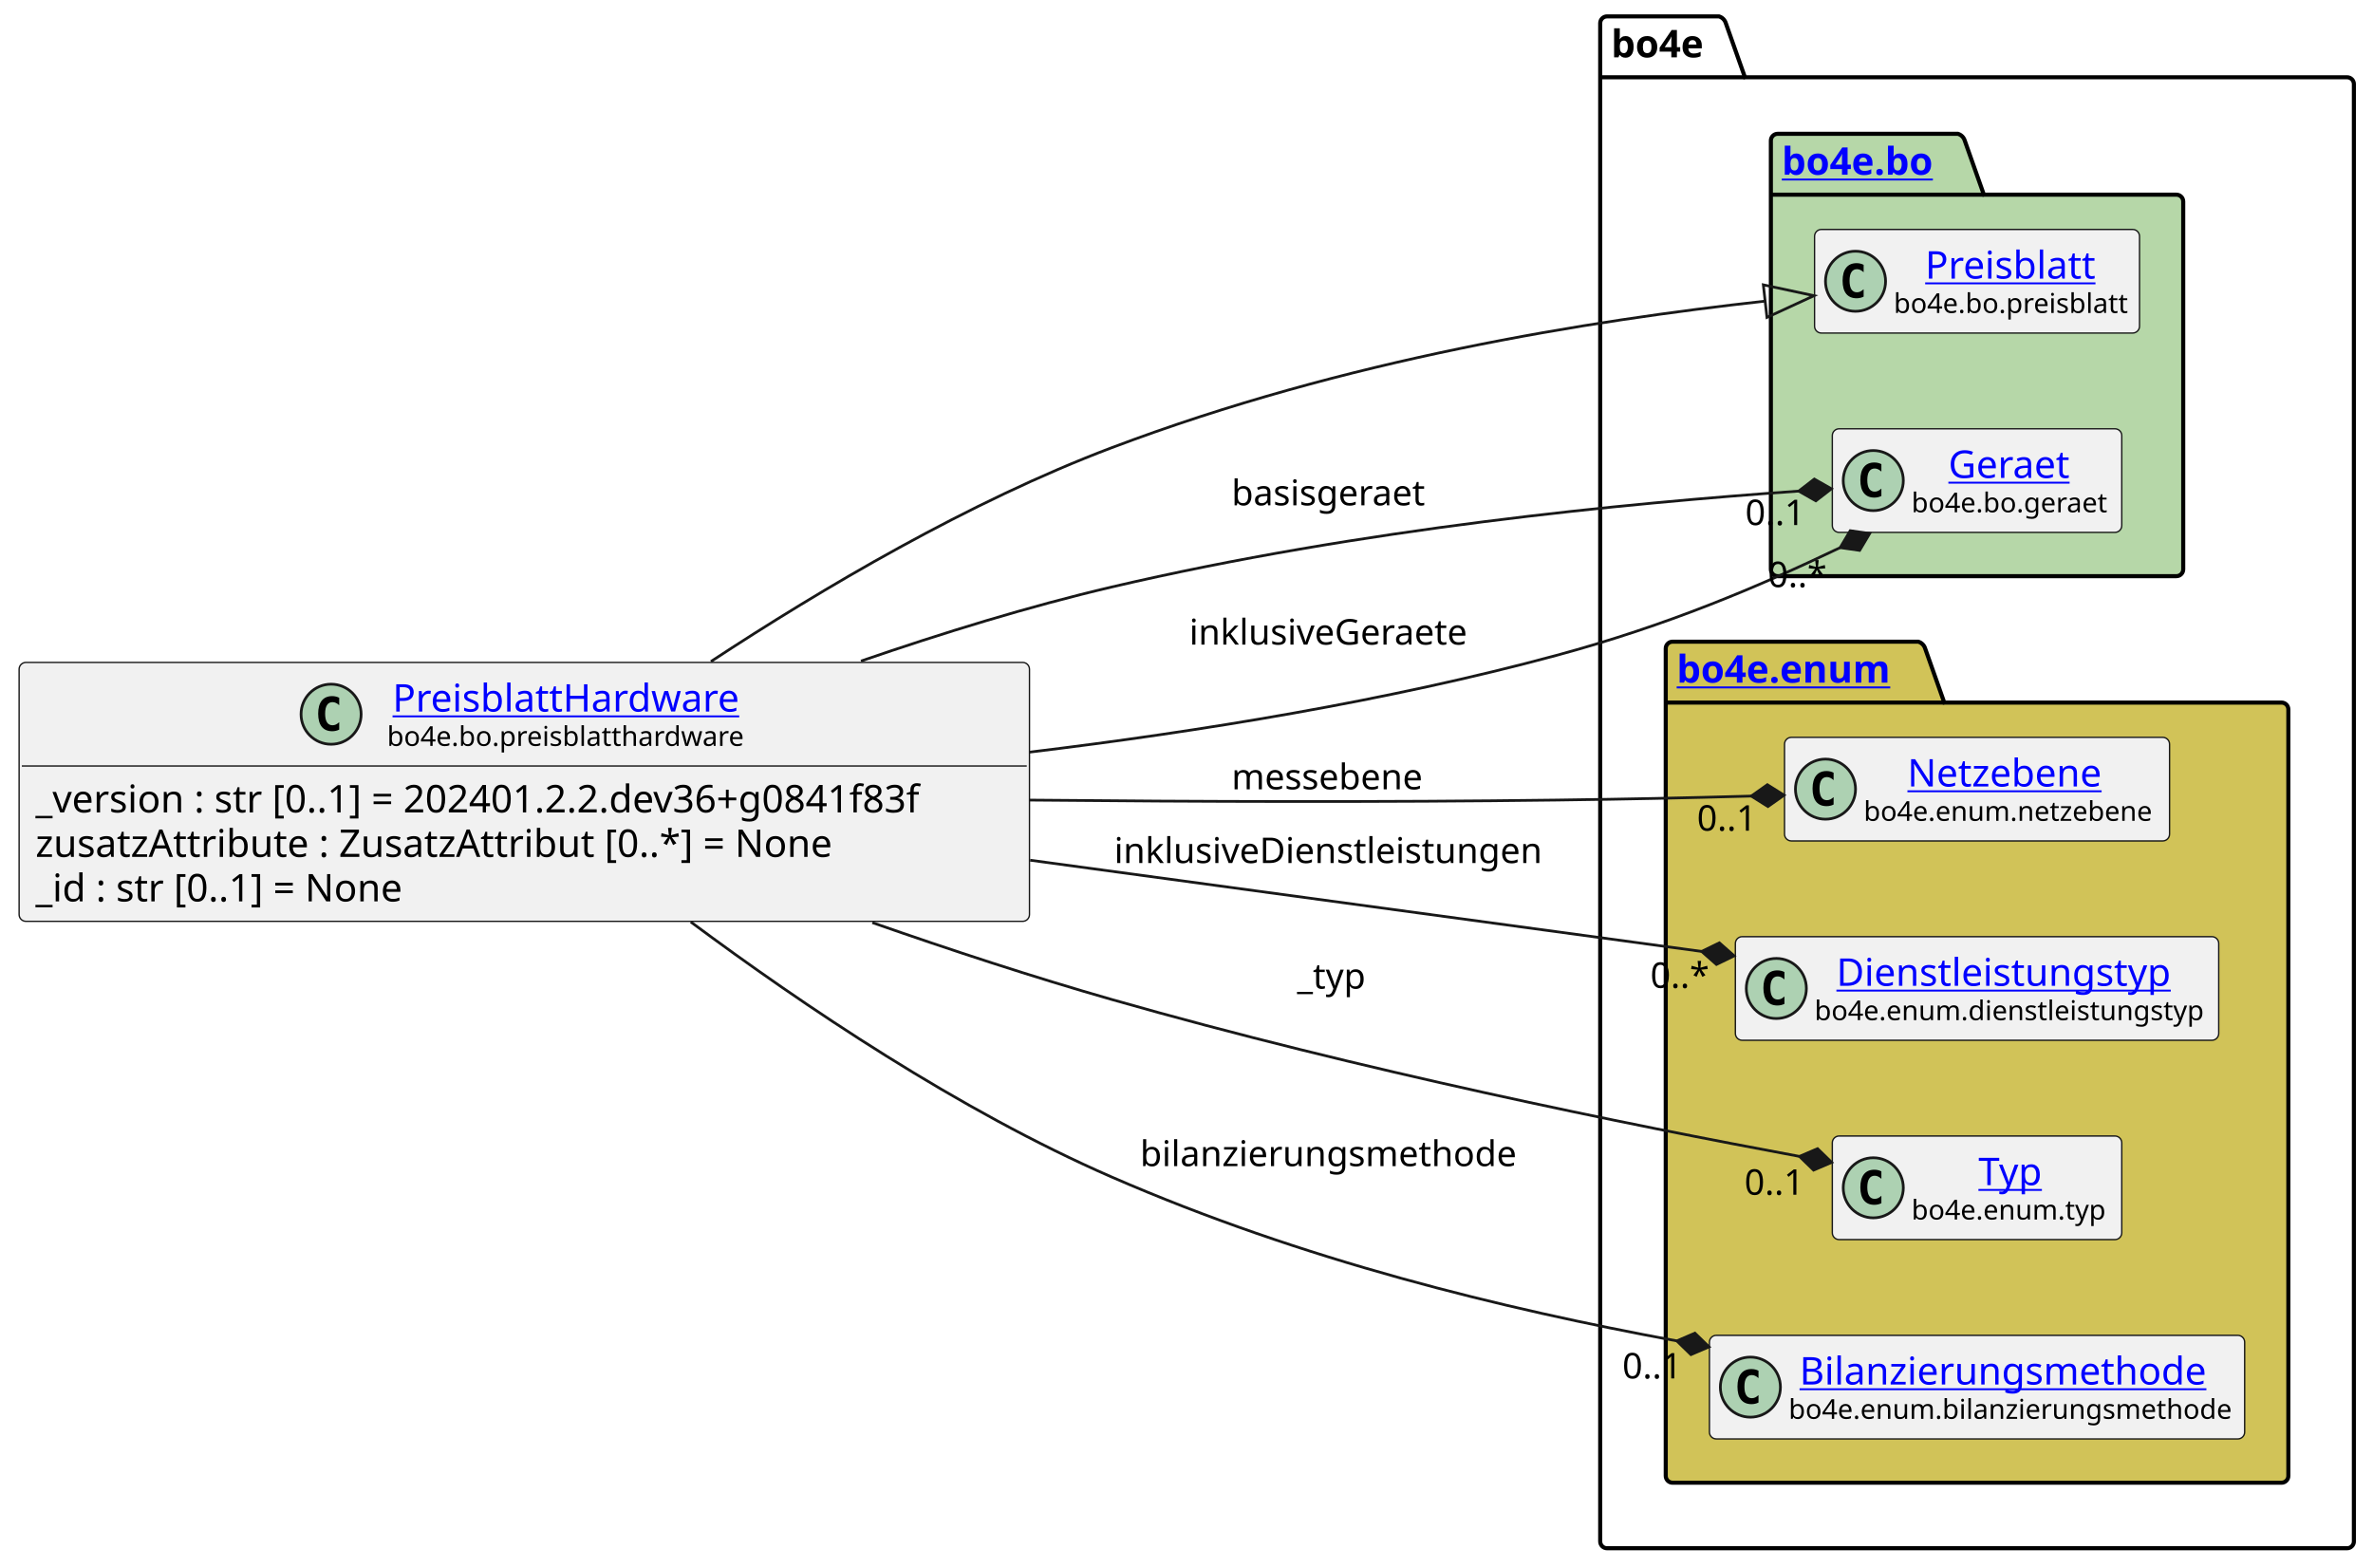
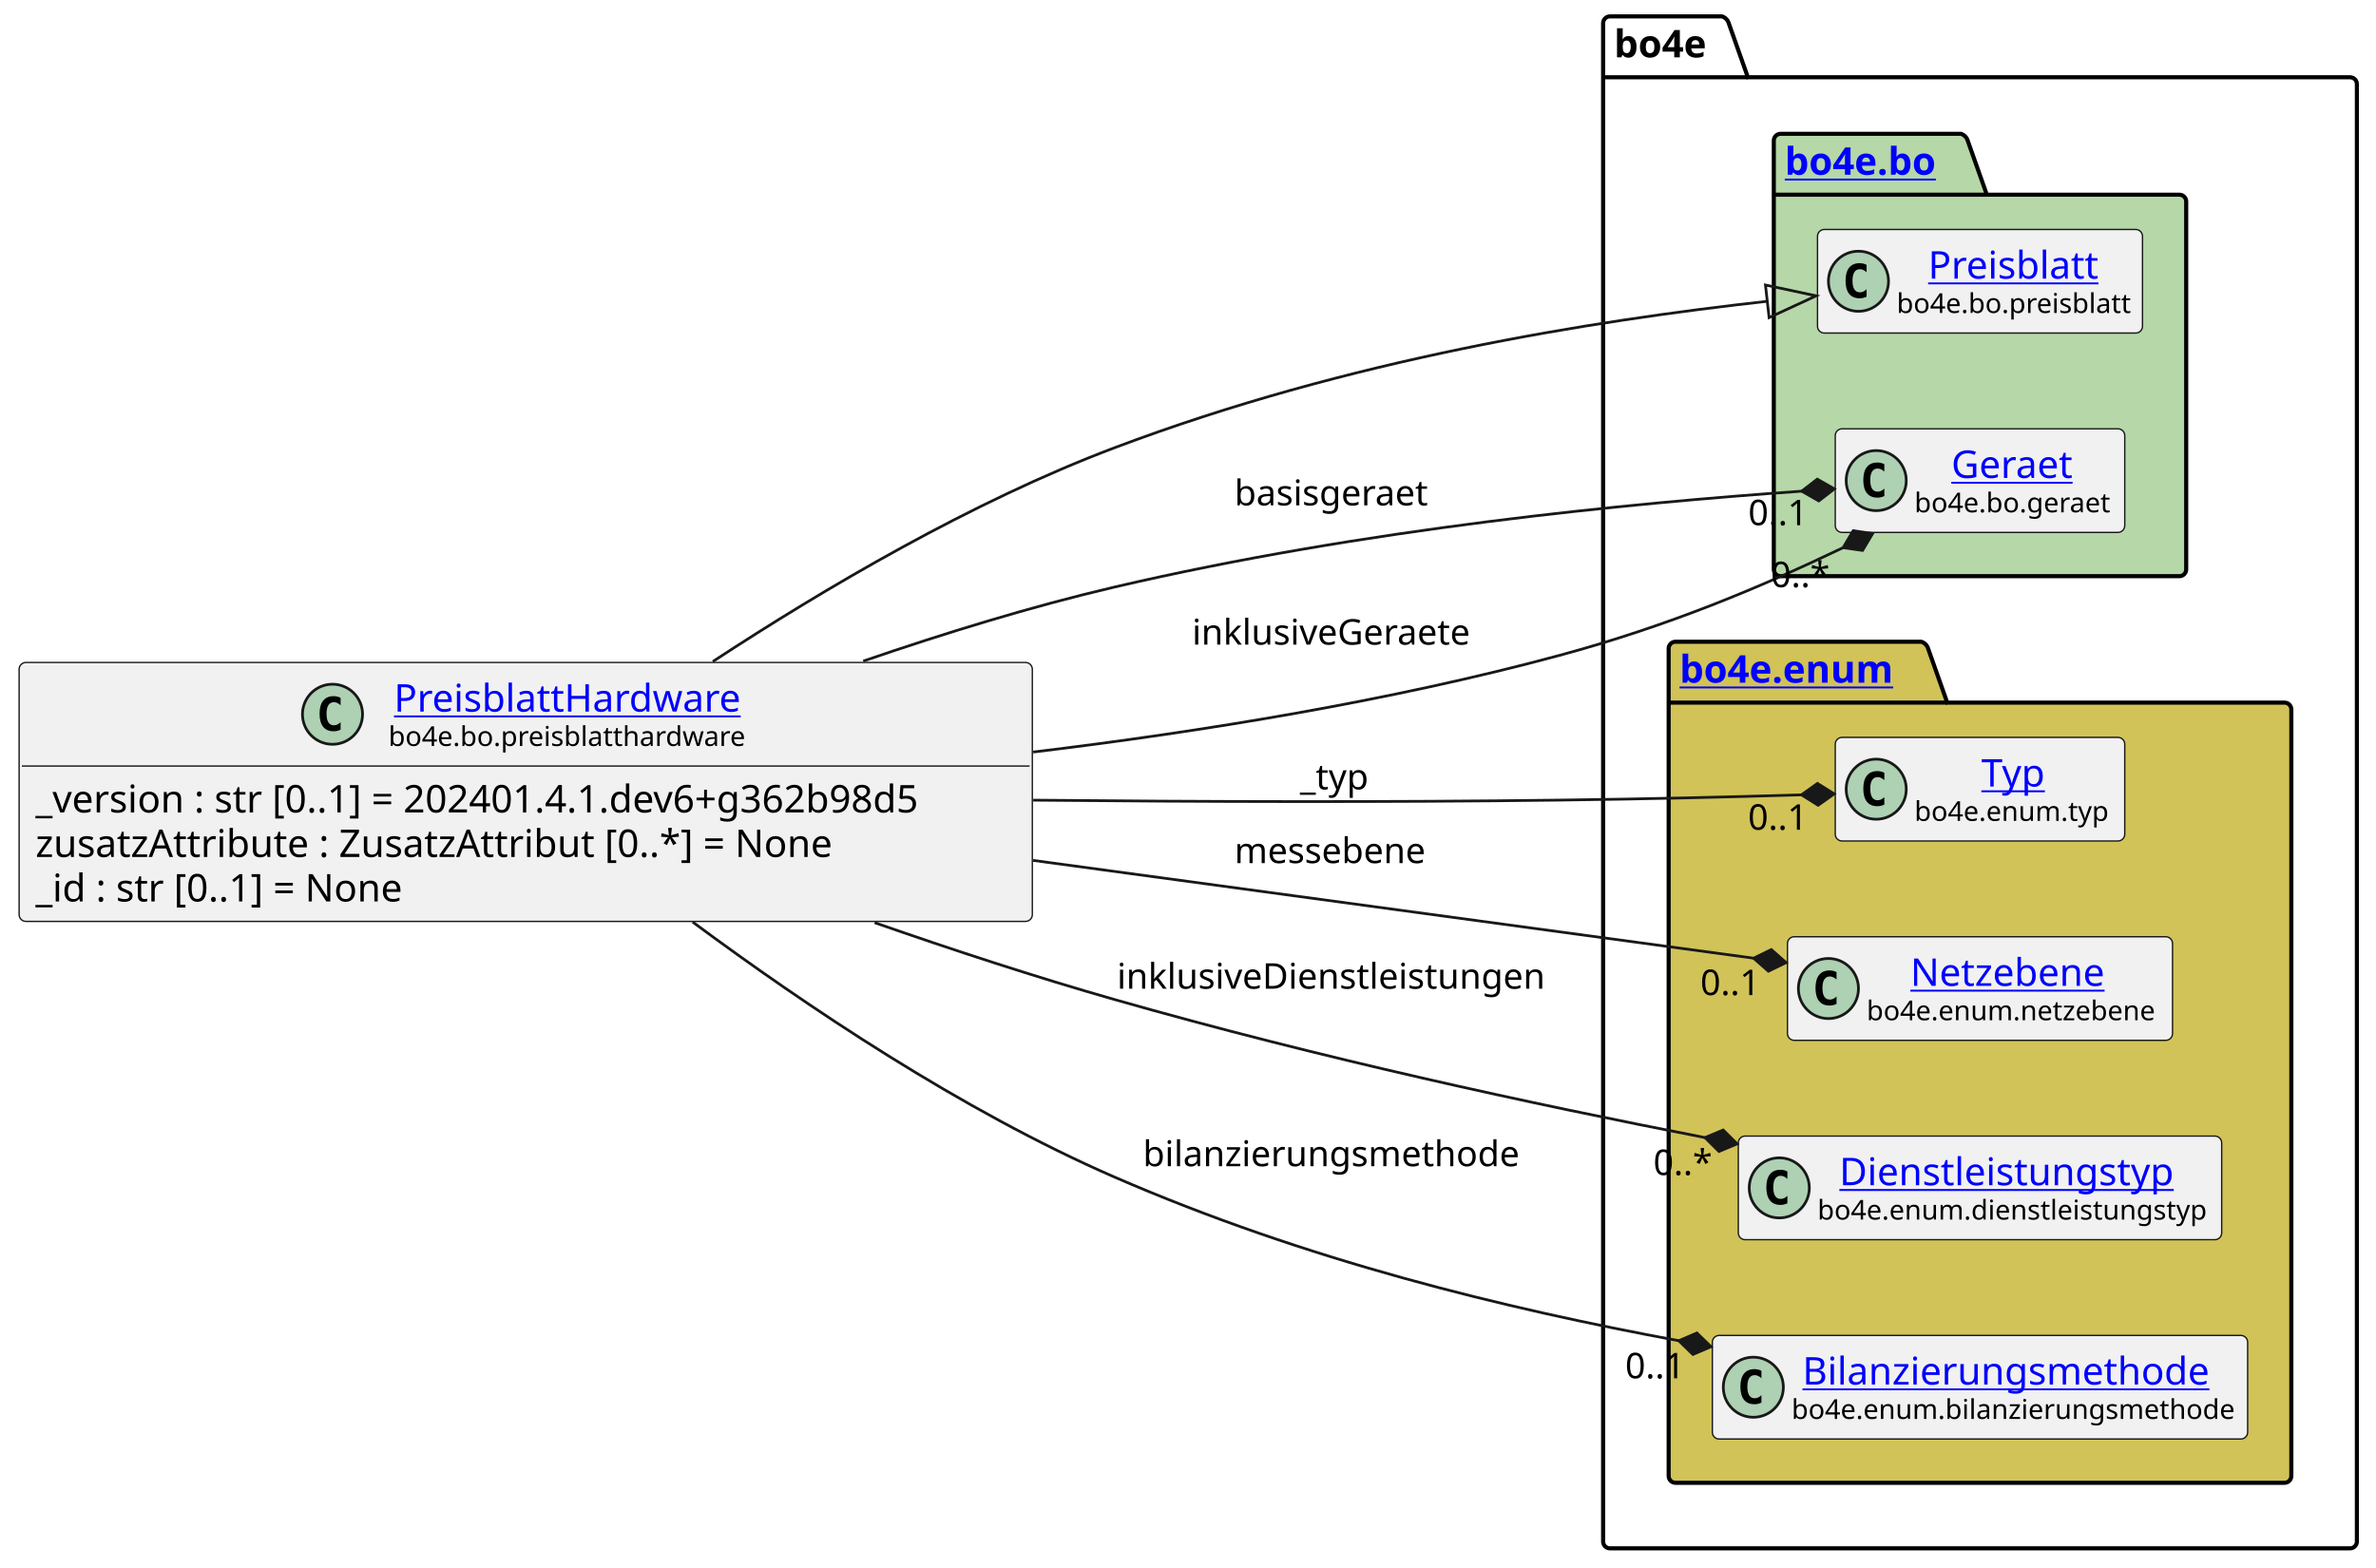
- <svg xmlns="http://www.w3.org/2000/svg" xmlns:xlink="http://www.w3.org/1999/xlink" contentStyleType="text/css" height="574px" preserveAspectRatio="none" style="width:869px;height:574px;background:#FFFFFF;" version="1.1" viewBox="0 0 869 574" width="869px" zoomAndPan="magnify">
+ <svg xmlns="http://www.w3.org/2000/svg" xmlns:xlink="http://www.w3.org/1999/xlink" contentStyleType="text/css" height="574px" preserveAspectRatio="none" style="width:870px;height:574px;background:#FFFFFF;" version="1.1" viewBox="0 0 870 574" width="870px" zoomAndPan="magnify">
  <defs />
  <g>
    <g id="cluster_bo4e">
-       <path d="M588.5,6 L629.5,6 A3.75,3.75 0 0 1 632,8.5 L639,28.297 L859.5,28.297 A2.5,2.5 0 0 1 862,30.797 L862,564.5 A2.5,2.5 0 0 1 859.5,567 L588.5,567 A2.5,2.5 0 0 1 586,564.5 L586,8.5 A2.5,2.5 0 0 1 588.5,6 " fill="none" style="stroke:#000000;stroke-width:1.5;" />
-       <line style="stroke:#000000;stroke-width:1.5;" x1="586" x2="639" y1="28.297" y2="28.297" />
-       <text fill="#000000" font-family="sans-serif" font-size="14" font-weight="bold" lengthAdjust="spacing" textLength="40" x="590" y="20.995">bo4e</text>
+       <path d="M589.5,6 L630.5,6 A3.75,3.75 0 0 1 633,8.5 L640,28.297 L860.5,28.297 A2.5,2.5 0 0 1 863,30.797 L863,564.5 A2.5,2.5 0 0 1 860.5,567 L589.5,567 A2.5,2.5 0 0 1 587,564.5 L587,8.5 A2.5,2.5 0 0 1 589.5,6 " fill="none" style="stroke:#000000;stroke-width:1.5;" />
+       <line style="stroke:#000000;stroke-width:1.5;" x1="587" x2="640" y1="28.297" y2="28.297" />
+       <text fill="#000000" font-family="sans-serif" font-size="14" font-weight="bold" lengthAdjust="spacing" textLength="40" x="591" y="20.995">bo4e</text>
    </g>
    <g id="cluster_bo">
-       <path d="M651,49 L717,49 A3.75,3.75 0 0 1 719.5,51.5 L726.5,71.297 L797,71.297 A2.5,2.5 0 0 1 799.5,73.797 L799.5,208.5 A2.5,2.5 0 0 1 797,211 L651,211 A2.5,2.5 0 0 1 648.5,208.5 L648.5,51.5 A2.5,2.5 0 0 1 651,49 " fill="#B6D7A8" style="stroke:#000000;stroke-width:1.5;" />
-       <line style="stroke:#000000;stroke-width:1.5;" x1="648.5" x2="726.5" y1="71.297" y2="71.297" />
+       <path d="M652,49 L718,49 A3.75,3.75 0 0 1 720.5,51.5 L727.5,71.297 L798,71.297 A2.5,2.5 0 0 1 800.5,73.797 L800.5,208.5 A2.5,2.5 0 0 1 798,211 L652,211 A2.5,2.5 0 0 1 649.5,208.5 L649.5,51.5 A2.5,2.5 0 0 1 652,49 " fill="#B6D7A8" style="stroke:#000000;stroke-width:1.5;" />
+       <line style="stroke:#000000;stroke-width:1.5;" x1="649.5" x2="727.5" y1="71.297" y2="71.297" />
      <a href="https://bo4e.github.io/BO4E-python/latest/api/bo4e.bo.html" target="_top" title="https://bo4e.github.io/BO4E-python/latest/api/bo4e.bo.html" xlink:actuate="onRequest" xlink:href="https://bo4e.github.io/BO4E-python/latest/api/bo4e.bo.html" xlink:show="new" xlink:title="https://bo4e.github.io/BO4E-python/latest/api/bo4e.bo.html" xlink:type="simple">
-         <text fill="#0000FF" font-family="sans-serif" font-size="14" font-weight="bold" lengthAdjust="spacing" text-decoration="underline" textLength="65" x="652.5" y="63.995">bo4e.bo</text>
+         <text fill="#0000FF" font-family="sans-serif" font-size="14" font-weight="bold" lengthAdjust="spacing" text-decoration="underline" textLength="65" x="653.5" y="63.995">bo4e.bo</text>
      </a>
    </g>
    <g id="cluster_enum">
-       <path d="M612.5,235 L702.5,235 A3.75,3.75 0 0 1 705,237.5 L712,257.297 L835.5,257.297 A2.5,2.5 0 0 1 838,259.797 L838,540.5 A2.5,2.5 0 0 1 835.5,543 L612.5,543 A2.5,2.5 0 0 1 610,540.5 L610,237.5 A2.5,2.5 0 0 1 612.5,235 " fill="#D1C358" style="stroke:#000000;stroke-width:1.5;" />
-       <line style="stroke:#000000;stroke-width:1.5;" x1="610" x2="712" y1="257.297" y2="257.297" />
+       <path d="M613.5,235 L703.5,235 A3.75,3.75 0 0 1 706,237.5 L713,257.297 L836.5,257.297 A2.5,2.5 0 0 1 839,259.797 L839,540.5 A2.5,2.5 0 0 1 836.5,543 L613.5,543 A2.5,2.5 0 0 1 611,540.5 L611,237.5 A2.5,2.5 0 0 1 613.5,235 " fill="#D1C358" style="stroke:#000000;stroke-width:1.5;" />
+       <line style="stroke:#000000;stroke-width:1.5;" x1="611" x2="713" y1="257.297" y2="257.297" />
      <a href="https://bo4e.github.io/BO4E-python/latest/api/bo4e.enum.html" target="_top" title="https://bo4e.github.io/BO4E-python/latest/api/bo4e.enum.html" xlink:actuate="onRequest" xlink:href="https://bo4e.github.io/BO4E-python/latest/api/bo4e.enum.html" xlink:show="new" xlink:title="https://bo4e.github.io/BO4E-python/latest/api/bo4e.enum.html" xlink:type="simple">
-         <text fill="#0000FF" font-family="sans-serif" font-size="14" font-weight="bold" lengthAdjust="spacing" text-decoration="underline" textLength="89" x="614" y="249.995">bo4e.enum</text>
+         <text fill="#0000FF" font-family="sans-serif" font-size="14" font-weight="bold" lengthAdjust="spacing" text-decoration="underline" textLength="89" x="615" y="249.995">bo4e.enum</text>
      </a>
    </g>
    <g id="elem_Preisblatt">
-       <rect codeLine="10" fill="#F1F1F1" height="37.938" id="Preisblatt" rx="2.5" ry="2.5" style="stroke:#181818;stroke-width:0.5;" width="119" x="664.5" y="84.03" />
-       <ellipse cx="679.5" cy="102.999" fill="#ADD1B2" rx="11" ry="11" style="stroke:#181818;stroke-width:1.0;" />
-       <path d="M682.469,108.639 Q681.891,108.936 681.25,109.077 Q680.609,109.233 679.906,109.233 Q677.406,109.233 676.078,107.593 Q674.766,105.936 674.766,102.811 Q674.766,99.686 676.078,98.03 Q677.406,96.374 679.906,96.374 Q680.609,96.374 681.25,96.53 Q681.906,96.686 682.469,96.983 L682.469,99.702 Q681.844,99.124 681.25,98.858 Q680.656,98.577 680.031,98.577 Q678.688,98.577 678,99.655 Q677.312,100.718 677.312,102.811 Q677.312,104.905 678,105.983 Q678.688,107.046 680.031,107.046 Q680.656,107.046 681.25,106.78 Q681.844,106.499 682.469,105.921 L682.469,108.639 Z " fill="#000000" />
+       <rect codeLine="10" fill="#F1F1F1" height="37.938" id="Preisblatt" rx="2.5" ry="2.5" style="stroke:#181818;stroke-width:0.5;" width="119" x="665.5" y="84.03" />
+       <ellipse cx="680.5" cy="102.999" fill="#ADD1B2" rx="11" ry="11" style="stroke:#181818;stroke-width:1.0;" />
+       <path d="M683.469,108.639 Q682.891,108.936 682.25,109.077 Q681.609,109.233 680.906,109.233 Q678.406,109.233 677.078,107.593 Q675.766,105.936 675.766,102.811 Q675.766,99.686 677.078,98.03 Q678.406,96.374 680.906,96.374 Q681.609,96.374 682.25,96.53 Q682.906,96.686 683.469,96.983 L683.469,99.702 Q682.844,99.124 682.25,98.858 Q681.656,98.577 681.031,98.577 Q679.688,98.577 679,99.655 Q678.312,100.718 678.312,102.811 Q678.312,104.905 679,105.983 Q679.688,107.046 681.031,107.046 Q681.656,107.046 682.25,106.78 Q682.844,106.499 683.469,105.921 L683.469,108.639 Z " fill="#000000" />
      <a href="https://bo4e.github.io/BO4E-python/latest/api/bo4e.bo.html#bo4e.bo.preisblatt.Preisblatt" target="_top" title="https://bo4e.github.io/BO4E-python/latest/api/bo4e.bo.html#bo4e.bo.preisblatt.Preisblatt" xlink:actuate="onRequest" xlink:href="https://bo4e.github.io/BO4E-python/latest/api/bo4e.bo.html#bo4e.bo.preisblatt.Preisblatt" xlink:show="new" xlink:title="https://bo4e.github.io/BO4E-python/latest/api/bo4e.bo.html#bo4e.bo.preisblatt.Preisblatt" xlink:type="simple">
-         <text fill="#0000FF" font-family="sans-serif" font-size="14" lengthAdjust="spacing" text-decoration="underline" textLength="64" x="705" y="102.025">Preisblatt</text>
+         <text fill="#0000FF" font-family="sans-serif" font-size="14" lengthAdjust="spacing" text-decoration="underline" textLength="64" x="706" y="102.025">Preisblatt</text>
      </a>
-       <text fill="#000000" font-family="sans-serif" font-size="10" lengthAdjust="spacing" textLength="87" x="693.5" y="114.609">bo4e.bo.preisblatt</text>
+       <text fill="#000000" font-family="sans-serif" font-size="10" lengthAdjust="spacing" textLength="87" x="694.5" y="114.609">bo4e.bo.preisblatt</text>
    </g>
    <g id="elem_Geraet">
-       <rect codeLine="11" fill="#F1F1F1" height="37.938" id="Geraet" rx="2.5" ry="2.5" style="stroke:#181818;stroke-width:0.5;" width="106" x="671" y="157.03" />
-       <ellipse cx="686" cy="175.999" fill="#ADD1B2" rx="11" ry="11" style="stroke:#181818;stroke-width:1.0;" />
-       <path d="M688.969,181.639 Q688.391,181.936 687.75,182.077 Q687.109,182.233 686.406,182.233 Q683.906,182.233 682.578,180.593 Q681.266,178.936 681.266,175.811 Q681.266,172.686 682.578,171.03 Q683.906,169.374 686.406,169.374 Q687.109,169.374 687.75,169.53 Q688.406,169.686 688.969,169.983 L688.969,172.702 Q688.344,172.124 687.75,171.858 Q687.156,171.577 686.531,171.577 Q685.188,171.577 684.5,172.655 Q683.812,173.718 683.812,175.811 Q683.812,177.905 684.5,178.983 Q685.188,180.046 686.531,180.046 Q687.156,180.046 687.75,179.78 Q688.344,179.499 688.969,178.921 L688.969,181.639 Z " fill="#000000" />
+       <rect codeLine="11" fill="#F1F1F1" height="37.938" id="Geraet" rx="2.5" ry="2.5" style="stroke:#181818;stroke-width:0.5;" width="106" x="672" y="157.03" />
+       <ellipse cx="687" cy="175.999" fill="#ADD1B2" rx="11" ry="11" style="stroke:#181818;stroke-width:1.0;" />
+       <path d="M689.969,181.639 Q689.391,181.936 688.75,182.077 Q688.109,182.233 687.406,182.233 Q684.906,182.233 683.578,180.593 Q682.266,178.936 682.266,175.811 Q682.266,172.686 683.578,171.03 Q684.906,169.374 687.406,169.374 Q688.109,169.374 688.75,169.53 Q689.406,169.686 689.969,169.983 L689.969,172.702 Q689.344,172.124 688.75,171.858 Q688.156,171.577 687.531,171.577 Q686.188,171.577 685.5,172.655 Q684.812,173.718 684.812,175.811 Q684.812,177.905 685.5,178.983 Q686.188,180.046 687.531,180.046 Q688.156,180.046 688.75,179.78 Q689.344,179.499 689.969,178.921 L689.969,181.639 Z " fill="#000000" />
      <a href="https://bo4e.github.io/BO4E-python/latest/api/bo4e.bo.html#bo4e.bo.geraet.Geraet" target="_top" title="https://bo4e.github.io/BO4E-python/latest/api/bo4e.bo.html#bo4e.bo.geraet.Geraet" xlink:actuate="onRequest" xlink:href="https://bo4e.github.io/BO4E-python/latest/api/bo4e.bo.html#bo4e.bo.geraet.Geraet" xlink:show="new" xlink:title="https://bo4e.github.io/BO4E-python/latest/api/bo4e.bo.html#bo4e.bo.geraet.Geraet" xlink:type="simple">
-         <text fill="#0000FF" font-family="sans-serif" font-size="14" lengthAdjust="spacing" text-decoration="underline" textLength="47" x="713.5" y="175.025">Geraet</text>
+         <text fill="#0000FF" font-family="sans-serif" font-size="14" lengthAdjust="spacing" text-decoration="underline" textLength="47" x="714.5" y="175.025">Geraet</text>
      </a>
-       <text fill="#000000" font-family="sans-serif" font-size="10" lengthAdjust="spacing" textLength="74" x="700" y="187.609">bo4e.bo.geraet</text>
+       <text fill="#000000" font-family="sans-serif" font-size="10" lengthAdjust="spacing" textLength="74" x="701" y="187.609">bo4e.bo.geraet</text>
+     </g>
+     <g id="elem_Typ">
+       <rect codeLine="14" fill="#F1F1F1" height="37.938" id="Typ" rx="2.5" ry="2.5" style="stroke:#181818;stroke-width:0.5;" width="106" x="672" y="270.03" />
+       <ellipse cx="687" cy="288.999" fill="#ADD1B2" rx="11" ry="11" style="stroke:#181818;stroke-width:1.0;" />
+       <path d="M689.969,294.639 Q689.391,294.936 688.75,295.077 Q688.109,295.233 687.406,295.233 Q684.906,295.233 683.578,293.592 Q682.266,291.936 682.266,288.811 Q682.266,285.686 683.578,284.03 Q684.906,282.374 687.406,282.374 Q688.109,282.374 688.75,282.53 Q689.406,282.686 689.969,282.983 L689.969,285.702 Q689.344,285.124 688.75,284.858 Q688.156,284.577 687.531,284.577 Q686.188,284.577 685.5,285.655 Q684.812,286.717 684.812,288.811 Q684.812,290.905 685.5,291.983 Q686.188,293.046 687.531,293.046 Q688.156,293.046 688.75,292.78 Q689.344,292.499 689.969,291.921 L689.969,294.639 Z " fill="#000000" />
+       <a href="https://bo4e.github.io/BO4E-python/latest/api/bo4e.enum.html#bo4e.enum.typ.Typ" target="_top" title="https://bo4e.github.io/BO4E-python/latest/api/bo4e.enum.html#bo4e.enum.typ.Typ" xlink:actuate="onRequest" xlink:href="https://bo4e.github.io/BO4E-python/latest/api/bo4e.enum.html#bo4e.enum.typ.Typ" xlink:show="new" xlink:title="https://bo4e.github.io/BO4E-python/latest/api/bo4e.enum.html#bo4e.enum.typ.Typ" xlink:type="simple">
+         <text fill="#0000FF" font-family="sans-serif" font-size="14" lengthAdjust="spacing" text-decoration="underline" textLength="25" x="725.5" y="288.025">Typ</text>
+       </a>
+       <text fill="#000000" font-family="sans-serif" font-size="10" lengthAdjust="spacing" textLength="74" x="701" y="300.609">bo4e.enum.typ</text>
    </g>
    <g id="elem_Netzebene">
-       <rect codeLine="14" fill="#F1F1F1" height="37.938" id="Netzebene" rx="2.5" ry="2.5" style="stroke:#181818;stroke-width:0.5;" width="141" x="653.5" y="270.03" />
-       <ellipse cx="668.5" cy="288.999" fill="#ADD1B2" rx="11" ry="11" style="stroke:#181818;stroke-width:1.0;" />
-       <path d="M671.469,294.639 Q670.891,294.936 670.25,295.077 Q669.609,295.233 668.906,295.233 Q666.406,295.233 665.078,293.592 Q663.766,291.936 663.766,288.811 Q663.766,285.686 665.078,284.03 Q666.406,282.374 668.906,282.374 Q669.609,282.374 670.25,282.53 Q670.906,282.686 671.469,282.983 L671.469,285.702 Q670.844,285.124 670.25,284.858 Q669.656,284.577 669.031,284.577 Q667.688,284.577 667,285.655 Q666.312,286.717 666.312,288.811 Q666.312,290.905 667,291.983 Q667.688,293.046 669.031,293.046 Q669.656,293.046 670.25,292.78 Q670.844,292.499 671.469,291.921 L671.469,294.639 Z " fill="#000000" />
+       <rect codeLine="15" fill="#F1F1F1" height="37.938" id="Netzebene" rx="2.5" ry="2.5" style="stroke:#181818;stroke-width:0.5;" width="141" x="654.5" y="343.03" />
+       <ellipse cx="669.5" cy="361.999" fill="#ADD1B2" rx="11" ry="11" style="stroke:#181818;stroke-width:1.0;" />
+       <path d="M672.469,367.639 Q671.891,367.936 671.25,368.077 Q670.609,368.233 669.906,368.233 Q667.406,368.233 666.078,366.592 Q664.766,364.936 664.766,361.811 Q664.766,358.686 666.078,357.03 Q667.406,355.374 669.906,355.374 Q670.609,355.374 671.25,355.53 Q671.906,355.686 672.469,355.983 L672.469,358.702 Q671.844,358.124 671.25,357.858 Q670.656,357.577 670.031,357.577 Q668.688,357.577 668,358.655 Q667.312,359.717 667.312,361.811 Q667.312,363.905 668,364.983 Q668.688,366.046 670.031,366.046 Q670.656,366.046 671.25,365.78 Q671.844,365.499 672.469,364.921 L672.469,367.639 Z " fill="#000000" />
      <a href="https://bo4e.github.io/BO4E-python/latest/api/bo4e.enum.html#bo4e.enum.netzebene.Netzebene" target="_top" title="https://bo4e.github.io/BO4E-python/latest/api/bo4e.enum.html#bo4e.enum.netzebene.Netzebene" xlink:actuate="onRequest" xlink:href="https://bo4e.github.io/BO4E-python/latest/api/bo4e.enum.html#bo4e.enum.netzebene.Netzebene" xlink:show="new" xlink:title="https://bo4e.github.io/BO4E-python/latest/api/bo4e.enum.html#bo4e.enum.netzebene.Netzebene" xlink:type="simple">
-         <text fill="#0000FF" font-family="sans-serif" font-size="14" lengthAdjust="spacing" text-decoration="underline" textLength="77" x="698.5" y="288.025">Netzebene</text>
+         <text fill="#0000FF" font-family="sans-serif" font-size="14" lengthAdjust="spacing" text-decoration="underline" textLength="77" x="699.5" y="361.025">Netzebene</text>
      </a>
-       <text fill="#000000" font-family="sans-serif" font-size="10" lengthAdjust="spacing" textLength="109" x="682.5" y="300.609">bo4e.enum.netzebene</text>
+       <text fill="#000000" font-family="sans-serif" font-size="10" lengthAdjust="spacing" textLength="109" x="683.5" y="373.609">bo4e.enum.netzebene</text>
    </g>
    <g id="elem_Dienstleistungstyp">
-       <rect codeLine="15" fill="#F1F1F1" height="37.938" id="Dienstleistungstyp" rx="2.5" ry="2.5" style="stroke:#181818;stroke-width:0.5;" width="177" x="635.5" y="343.03" />
-       <ellipse cx="650.5" cy="361.999" fill="#ADD1B2" rx="11" ry="11" style="stroke:#181818;stroke-width:1.0;" />
-       <path d="M653.469,367.639 Q652.891,367.936 652.25,368.077 Q651.609,368.233 650.906,368.233 Q648.406,368.233 647.078,366.592 Q645.766,364.936 645.766,361.811 Q645.766,358.686 647.078,357.03 Q648.406,355.374 650.906,355.374 Q651.609,355.374 652.25,355.53 Q652.906,355.686 653.469,355.983 L653.469,358.702 Q652.844,358.124 652.25,357.858 Q651.656,357.577 651.031,357.577 Q649.688,357.577 649,358.655 Q648.312,359.717 648.312,361.811 Q648.312,363.905 649,364.983 Q649.688,366.046 651.031,366.046 Q651.656,366.046 652.25,365.78 Q652.844,365.499 653.469,364.921 L653.469,367.639 Z " fill="#000000" />
+       <rect codeLine="16" fill="#F1F1F1" height="37.938" id="Dienstleistungstyp" rx="2.5" ry="2.5" style="stroke:#181818;stroke-width:0.5;" width="177" x="636.5" y="416.03" />
+       <ellipse cx="651.5" cy="434.999" fill="#ADD1B2" rx="11" ry="11" style="stroke:#181818;stroke-width:1.0;" />
+       <path d="M654.469,440.639 Q653.891,440.936 653.25,441.077 Q652.609,441.233 651.906,441.233 Q649.406,441.233 648.078,439.592 Q646.766,437.936 646.766,434.811 Q646.766,431.686 648.078,430.03 Q649.406,428.374 651.906,428.374 Q652.609,428.374 653.25,428.53 Q653.906,428.686 654.469,428.983 L654.469,431.702 Q653.844,431.124 653.25,430.858 Q652.656,430.577 652.031,430.577 Q650.688,430.577 650,431.655 Q649.312,432.717 649.312,434.811 Q649.312,436.905 650,437.983 Q650.688,439.046 652.031,439.046 Q652.656,439.046 653.25,438.78 Q653.844,438.499 654.469,437.921 L654.469,440.639 Z " fill="#000000" />
      <a href="https://bo4e.github.io/BO4E-python/latest/api/bo4e.enum.html#bo4e.enum.dienstleistungstyp.Dienstleistungstyp" target="_top" title="https://bo4e.github.io/BO4E-python/latest/api/bo4e.enum.html#bo4e.enum.dienstleistungstyp.Dienstleistungstyp" xlink:actuate="onRequest" xlink:href="https://bo4e.github.io/BO4E-python/latest/api/bo4e.enum.html#bo4e.enum.dienstleistungstyp.Dienstleistungstyp" xlink:show="new" xlink:title="https://bo4e.github.io/BO4E-python/latest/api/bo4e.enum.html#bo4e.enum.dienstleistungstyp.Dienstleistungstyp" xlink:type="simple">
-         <text fill="#0000FF" font-family="sans-serif" font-size="14" lengthAdjust="spacing" text-decoration="underline" textLength="129" x="672.5" y="361.025">Dienstleistungstyp</text>
+         <text fill="#0000FF" font-family="sans-serif" font-size="14" lengthAdjust="spacing" text-decoration="underline" textLength="129" x="673.5" y="434.025">Dienstleistungstyp</text>
      </a>
-       <text fill="#000000" font-family="sans-serif" font-size="10" lengthAdjust="spacing" textLength="145" x="664.5" y="373.609">bo4e.enum.dienstleistungstyp</text>
-     </g>
-     <g id="elem_Typ">
-       <rect codeLine="16" fill="#F1F1F1" height="37.938" id="Typ" rx="2.5" ry="2.5" style="stroke:#181818;stroke-width:0.5;" width="106" x="671" y="416.03" />
-       <ellipse cx="686" cy="434.999" fill="#ADD1B2" rx="11" ry="11" style="stroke:#181818;stroke-width:1.0;" />
-       <path d="M688.969,440.639 Q688.391,440.936 687.75,441.077 Q687.109,441.233 686.406,441.233 Q683.906,441.233 682.578,439.592 Q681.266,437.936 681.266,434.811 Q681.266,431.686 682.578,430.03 Q683.906,428.374 686.406,428.374 Q687.109,428.374 687.75,428.53 Q688.406,428.686 688.969,428.983 L688.969,431.702 Q688.344,431.124 687.75,430.858 Q687.156,430.577 686.531,430.577 Q685.188,430.577 684.5,431.655 Q683.812,432.717 683.812,434.811 Q683.812,436.905 684.5,437.983 Q685.188,439.046 686.531,439.046 Q687.156,439.046 687.75,438.78 Q688.344,438.499 688.969,437.921 L688.969,440.639 Z " fill="#000000" />
-       <a href="https://bo4e.github.io/BO4E-python/latest/api/bo4e.enum.html#bo4e.enum.typ.Typ" target="_top" title="https://bo4e.github.io/BO4E-python/latest/api/bo4e.enum.html#bo4e.enum.typ.Typ" xlink:actuate="onRequest" xlink:href="https://bo4e.github.io/BO4E-python/latest/api/bo4e.enum.html#bo4e.enum.typ.Typ" xlink:show="new" xlink:title="https://bo4e.github.io/BO4E-python/latest/api/bo4e.enum.html#bo4e.enum.typ.Typ" xlink:type="simple">
-         <text fill="#0000FF" font-family="sans-serif" font-size="14" lengthAdjust="spacing" text-decoration="underline" textLength="25" x="724.5" y="434.025">Typ</text>
-       </a>
-       <text fill="#000000" font-family="sans-serif" font-size="10" lengthAdjust="spacing" textLength="74" x="700" y="446.609">bo4e.enum.typ</text>
+       <text fill="#000000" font-family="sans-serif" font-size="10" lengthAdjust="spacing" textLength="145" x="665.5" y="446.609">bo4e.enum.dienstleistungstyp</text>
    </g>
    <g id="elem_Bilanzierungsmethode">
-       <rect codeLine="17" fill="#F1F1F1" height="37.938" id="Bilanzierungsmethode" rx="2.5" ry="2.5" style="stroke:#181818;stroke-width:0.5;" width="196" x="626" y="489.03" />
-       <ellipse cx="641" cy="507.999" fill="#ADD1B2" rx="11" ry="11" style="stroke:#181818;stroke-width:1.0;" />
-       <path d="M643.969,513.639 Q643.391,513.936 642.75,514.077 Q642.109,514.233 641.406,514.233 Q638.906,514.233 637.578,512.592 Q636.266,510.936 636.266,507.811 Q636.266,504.686 637.578,503.03 Q638.906,501.374 641.406,501.374 Q642.109,501.374 642.75,501.53 Q643.406,501.686 643.969,501.983 L643.969,504.702 Q643.344,504.124 642.75,503.858 Q642.156,503.577 641.531,503.577 Q640.188,503.577 639.5,504.655 Q638.812,505.717 638.812,507.811 Q638.812,509.905 639.5,510.983 Q640.188,512.046 641.531,512.046 Q642.156,512.046 642.75,511.78 Q643.344,511.499 643.969,510.921 L643.969,513.639 Z " fill="#000000" />
+       <rect codeLine="17" fill="#F1F1F1" height="37.938" id="Bilanzierungsmethode" rx="2.5" ry="2.5" style="stroke:#181818;stroke-width:0.5;" width="196" x="627" y="489.03" />
+       <ellipse cx="642" cy="507.999" fill="#ADD1B2" rx="11" ry="11" style="stroke:#181818;stroke-width:1.0;" />
+       <path d="M644.969,513.639 Q644.391,513.936 643.75,514.077 Q643.109,514.233 642.406,514.233 Q639.906,514.233 638.578,512.592 Q637.266,510.936 637.266,507.811 Q637.266,504.686 638.578,503.03 Q639.906,501.374 642.406,501.374 Q643.109,501.374 643.75,501.53 Q644.406,501.686 644.969,501.983 L644.969,504.702 Q644.344,504.124 643.75,503.858 Q643.156,503.577 642.531,503.577 Q641.188,503.577 640.5,504.655 Q639.812,505.717 639.812,507.811 Q639.812,509.905 640.5,510.983 Q641.188,512.046 642.531,512.046 Q643.156,512.046 643.75,511.78 Q644.344,511.499 644.969,510.921 L644.969,513.639 Z " fill="#000000" />
      <a href="https://bo4e.github.io/BO4E-python/latest/api/bo4e.enum.html#bo4e.enum.bilanzierungsmethode.Bilanzierungsmethode" target="_top" title="https://bo4e.github.io/BO4E-python/latest/api/bo4e.enum.html#bo4e.enum.bilanzierungsmethode.Bilanzierungsmethode" xlink:actuate="onRequest" xlink:href="https://bo4e.github.io/BO4E-python/latest/api/bo4e.enum.html#bo4e.enum.bilanzierungsmethode.Bilanzierungsmethode" xlink:show="new" xlink:title="https://bo4e.github.io/BO4E-python/latest/api/bo4e.enum.html#bo4e.enum.bilanzierungsmethode.Bilanzierungsmethode" xlink:type="simple">
-         <text fill="#0000FF" font-family="sans-serif" font-size="14" lengthAdjust="spacing" text-decoration="underline" textLength="156" x="659" y="507.025">Bilanzierungsmethode</text>
+         <text fill="#0000FF" font-family="sans-serif" font-size="14" lengthAdjust="spacing" text-decoration="underline" textLength="156" x="660" y="507.025">Bilanzierungsmethode</text>
      </a>
-       <text fill="#000000" font-family="sans-serif" font-size="10" lengthAdjust="spacing" textLength="164" x="655" y="519.609">bo4e.enum.bilanzierungsmethode</text>
+       <text fill="#000000" font-family="sans-serif" font-size="10" lengthAdjust="spacing" textLength="164" x="656" y="519.609">bo4e.enum.bilanzierungsmethode</text>
    </g>
    <g id="elem_PreisblattHardware">
-       <rect codeLine="3" fill="#F1F1F1" height="94.828" id="PreisblattHardware" rx="2.5" ry="2.5" style="stroke:#181818;stroke-width:0.5;" width="370" x="7" y="242.59" />
-       <ellipse cx="121.25" cy="261.559" fill="#ADD1B2" rx="11" ry="11" style="stroke:#181818;stroke-width:1.0;" />
-       <path d="M124.219,267.199 Q123.641,267.496 123,267.637 Q122.359,267.793 121.656,267.793 Q119.156,267.793 117.828,266.152 Q116.516,264.496 116.516,261.371 Q116.516,258.246 117.828,256.59 Q119.156,254.934 121.656,254.934 Q122.359,254.934 123,255.09 Q123.656,255.246 124.219,255.543 L124.219,258.262 Q123.594,257.684 123,257.418 Q122.406,257.137 121.781,257.137 Q120.438,257.137 119.75,258.215 Q119.062,259.277 119.062,261.371 Q119.062,263.465 119.75,264.543 Q120.438,265.606 121.781,265.606 Q122.406,265.606 123,265.34 Q123.594,265.059 124.219,264.481 L124.219,267.199 Z " fill="#000000" />
+       <rect codeLine="3" fill="#F1F1F1" height="94.828" id="PreisblattHardware" rx="2.5" ry="2.5" style="stroke:#181818;stroke-width:0.5;" width="371" x="7" y="242.59" />
+       <ellipse cx="121.75" cy="261.559" fill="#ADD1B2" rx="11" ry="11" style="stroke:#181818;stroke-width:1.0;" />
+       <path d="M124.719,267.199 Q124.141,267.496 123.5,267.637 Q122.859,267.793 122.156,267.793 Q119.656,267.793 118.328,266.152 Q117.016,264.496 117.016,261.371 Q117.016,258.246 118.328,256.59 Q119.656,254.934 122.156,254.934 Q122.859,254.934 123.5,255.09 Q124.156,255.246 124.719,255.543 L124.719,258.262 Q124.094,257.684 123.5,257.418 Q122.906,257.137 122.281,257.137 Q120.938,257.137 120.25,258.215 Q119.562,259.277 119.562,261.371 Q119.562,263.465 120.25,264.543 Q120.938,265.606 122.281,265.606 Q122.906,265.606 123.5,265.34 Q124.094,265.059 124.719,264.481 L124.719,267.199 Z " fill="#000000" />
      <a href="https://bo4e.github.io/BO4E-python/latest/api/bo4e.bo.html#bo4e.bo.preisblatthardware.PreisblattHardware" target="_top" title="https://bo4e.github.io/BO4E-python/latest/api/bo4e.bo.html#bo4e.bo.preisblatthardware.PreisblattHardware" xlink:actuate="onRequest" xlink:href="https://bo4e.github.io/BO4E-python/latest/api/bo4e.bo.html#bo4e.bo.preisblatthardware.PreisblattHardware" xlink:show="new" xlink:title="https://bo4e.github.io/BO4E-python/latest/api/bo4e.bo.html#bo4e.bo.preisblatthardware.PreisblattHardware" xlink:type="simple">
-         <text fill="#0000FF" font-family="sans-serif" font-size="14" lengthAdjust="spacing" text-decoration="underline" textLength="129" x="143.75" y="260.585">PreisblattHardware</text>
+         <text fill="#0000FF" font-family="sans-serif" font-size="14" lengthAdjust="spacing" text-decoration="underline" textLength="129" x="144.25" y="260.585">PreisblattHardware</text>
      </a>
-       <text fill="#000000" font-family="sans-serif" font-size="10" lengthAdjust="spacing" textLength="133" x="141.75" y="273.169">bo4e.bo.preisblatthardware</text>
-       <line style="stroke:#181818;stroke-width:0.5;" x1="8" x2="376" y1="280.527" y2="280.527" />
-       <text fill="#000000" font-family="sans-serif" font-size="14" lengthAdjust="spacing" textLength="358" x="13" y="297.523">_version : str [0..1] = 202401.2.2.dev36+g0841f83f</text>
+       <text fill="#000000" font-family="sans-serif" font-size="10" lengthAdjust="spacing" textLength="133" x="142.25" y="273.169">bo4e.bo.preisblatthardware</text>
+       <line style="stroke:#181818;stroke-width:0.5;" x1="8" x2="377" y1="280.527" y2="280.527" />
+       <text fill="#000000" font-family="sans-serif" font-size="14" lengthAdjust="spacing" textLength="359" x="13" y="297.523">_version : str [0..1] = 202401.4.1.dev6+g362b98d5</text>
      <text fill="#000000" font-family="sans-serif" font-size="14" lengthAdjust="spacing" textLength="311" x="13" y="313.82">zusatzAttribute : ZusatzAttribut [0..*] = None</text>
      <text fill="#000000" font-family="sans-serif" font-size="14" lengthAdjust="spacing" textLength="147" x="13" y="330.116">_id : str [0..1] = None</text>
    </g>
    <g id="link_PreisblattHardware_Preisblatt">
-       <path codeLine="20" d="M260.34,242.26 C301.04,215.51 354.98,183.67 407,164 C493.24,131.4 581.69,117.468 646.4,110.278 " fill="none" id="PreisblattHardware-to-Preisblatt" style="stroke:#181818;stroke-width:1.0;" />
-       <polygon fill="none" points="664.29,108.29,645.737,104.314,647.063,116.241,664.29,108.29" style="stroke:#181818;stroke-width:1.0;" />
+       <path codeLine="20" d="M261.01,242.26 C301.82,215.51 355.88,183.67 408,164 C494.12,131.49 582.381,117.555 647.111,110.335 " fill="none" id="PreisblattHardware-to-Preisblatt" style="stroke:#181818;stroke-width:1.0;" />
+       <polygon fill="none" points="665,108.34,646.446,104.372,647.776,116.298,665,108.34" style="stroke:#181818;stroke-width:1.0;" />
    </g>
    <g id="link_PreisblattHardware_Typ">
-       <path codeLine="21" d="M319.45,337.88 C348.02,347.87 378.38,357.83 407,366 C498.66,392.17 595.902,411.778 658.972,423.498 " fill="none" id="PreisblattHardware-to-Typ" style="stroke:#181818;stroke-width:1.0;" />
-       <polygon fill="#181818" points="670.77,425.69,665.602,420.661,658.972,423.498,664.14,428.526,670.77,425.69" style="stroke:#181818;stroke-width:1.0;" />
-       <text fill="#000000" font-family="sans-serif" font-size="13" lengthAdjust="spacing" textLength="27" x="475" y="362.067">_typ</text>
-       <text fill="#000000" font-family="sans-serif" font-size="13" lengthAdjust="spacing" textLength="24" x="638.82" y="437.545">0..1</text>
+       <path codeLine="21" d="M378.31,293.02 C439.63,293.61 508.25,293.82 571,293 C604.48,292.56 630.065,291.947 659.615,291.067 " fill="none" id="PreisblattHardware-to-Typ" style="stroke:#181818;stroke-width:1.0;" />
+       <polygon fill="#181818" points="671.61,290.71,665.494,286.89,659.615,291.067,665.732,294.887,671.61,290.71" style="stroke:#181818;stroke-width:1.0;" />
+       <text fill="#000000" font-family="sans-serif" font-size="13" lengthAdjust="spacing" textLength="27" x="476" y="289.067">_typ</text>
+       <text fill="#000000" font-family="sans-serif" font-size="13" lengthAdjust="spacing" textLength="24" x="640.049" y="303.85">0..1</text>
    </g>
    <g id="link_PreisblattHardware_Bilanzierungsmethode">
-       <path codeLine="22" d="M252.96,337.63 C294.18,368.27 351.32,406.75 407,431 C477.28,461.61 550.08,479.226 614.05,491.066 " fill="none" id="PreisblattHardware-to-Bilanzierungsmethode" style="stroke:#181818;stroke-width:1.0;" />
-       <polygon fill="#181818" points="625.85,493.25,620.678,488.225,614.05,491.066,619.222,496.091,625.85,493.25" style="stroke:#181818;stroke-width:1.0;" />
-       <text fill="#000000" font-family="sans-serif" font-size="13" lengthAdjust="spacing" textLength="142" x="417.5" y="427.067">bilanzierungsmethode</text>
-       <text fill="#000000" font-family="sans-serif" font-size="13" lengthAdjust="spacing" textLength="24" x="594.105" y="504.812">0..1</text>
+       <path codeLine="22" d="M253.62,337.63 C294.94,368.26 352.22,406.74 408,431 C478.16,461.52 550.781,479.111 614.711,490.971 " fill="none" id="PreisblattHardware-to-Bilanzierungsmethode" style="stroke:#181818;stroke-width:1.0;" />
+       <polygon fill="#181818" points="626.51,493.16,621.34,488.133,614.711,490.971,619.881,495.998,626.51,493.16" style="stroke:#181818;stroke-width:1.0;" />
+       <text fill="#000000" font-family="sans-serif" font-size="13" lengthAdjust="spacing" textLength="142" x="418.5" y="427.067">bilanzierungsmethode</text>
+       <text fill="#000000" font-family="sans-serif" font-size="13" lengthAdjust="spacing" textLength="24" x="595.087" y="504.738">0..1</text>
    </g>
    <g id="link_PreisblattHardware_Netzebene">
-       <path codeLine="23" d="M377.09,293.01 C438.45,293.6 507.17,293.82 570,293 C597.23,292.64 615.195,292.26 641.325,291.541 " fill="none" id="PreisblattHardware-to-Netzebene" style="stroke:#181818;stroke-width:1.0;" />
-       <polygon fill="#181818" points="653.32,291.21,647.212,287.377,641.325,291.541,647.433,295.374,653.32,291.21" style="stroke:#181818;stroke-width:1.0;" />
-       <text fill="#000000" font-family="sans-serif" font-size="13" lengthAdjust="spacing" textLength="75" x="451" y="289.067">messebene</text>
-       <text fill="#000000" font-family="sans-serif" font-size="13" lengthAdjust="spacing" textLength="24" x="621.44" y="304.209">0..1</text>
+       <path codeLine="23" d="M378.3,315.08 C473.54,328.01 572.169,341.397 642.109,350.887 " fill="none" id="PreisblattHardware-to-Netzebene" style="stroke:#181818;stroke-width:1.0;" />
+       <polygon fill="#181818" points="654,352.5,648.592,347.73,642.109,350.887,647.517,355.657,654,352.5" style="stroke:#181818;stroke-width:1.0;" />
+       <text fill="#000000" font-family="sans-serif" font-size="13" lengthAdjust="spacing" textLength="75" x="452" y="316.067">messebene</text>
+       <text fill="#000000" font-family="sans-serif" font-size="13" lengthAdjust="spacing" textLength="24" x="622.608" y="364.395">0..1</text>
    </g>
    <g id="link_PreisblattHardware_Geraet">
-       <path codeLine="24" d="M315.29,242.09 C344.95,231.88 376.81,222.07 407,215 C498.36,193.61 595.529,184.28 658.699,179.85 " fill="none" id="PreisblattHardware-to-Geraet" style="stroke:#181818;stroke-width:1.0;" />
-       <polygon fill="#181818" points="670.67,179.01,664.405,175.44,658.699,179.85,664.965,183.42,670.67,179.01" style="stroke:#181818;stroke-width:1.0;" />
-       <text fill="#000000" font-family="sans-serif" font-size="13" lengthAdjust="spacing" textLength="75" x="451" y="185.067">basisgeraet</text>
-       <text fill="#000000" font-family="sans-serif" font-size="13" lengthAdjust="spacing" textLength="24" x="639.116" y="192.3">0..1</text>
+       <path codeLine="24" d="M316.09,242.09 C345.81,231.89 377.75,222.07 408,215 C499.37,193.65 596.539,184.299 659.709,179.869 " fill="none" id="PreisblattHardware-to-Geraet" style="stroke:#181818;stroke-width:1.0;" />
+       <polygon fill="#181818" points="671.68,179.03,665.415,175.459,659.709,179.869,665.975,183.44,671.68,179.03" style="stroke:#181818;stroke-width:1.0;" />
+       <text fill="#000000" font-family="sans-serif" font-size="13" lengthAdjust="spacing" textLength="75" x="452" y="185.067">basisgeraet</text>
+       <text fill="#000000" font-family="sans-serif" font-size="13" lengthAdjust="spacing" textLength="24" x="640.127" y="192.322">0..1</text>
    </g>
    <g id="link_PreisblattHardware_Geraet">
-       <path codeLine="25" d="M377.09,275.44 C439.08,267.94 508.18,256.71 570,240 C610.44,229.07 643.514,215.067 673.874,200.548 " fill="none" id="PreisblattHardware-to-Geraet-1" style="stroke:#181818;stroke-width:1.0;" />
-       <polygon fill="#181818" points="684.7,195.37,677.561,194.35,673.874,200.548,681.013,201.567,684.7,195.37" style="stroke:#181818;stroke-width:1.0;" />
-       <text fill="#000000" font-family="sans-serif" font-size="13" lengthAdjust="spacing" textLength="106" x="435.5" y="236.067">inklusiveGeraete</text>
-       <text fill="#000000" font-family="sans-serif" font-size="13" lengthAdjust="spacing" textLength="23" x="647.413" y="215.013">0..*</text>
+       <path codeLine="25" d="M378.32,275.4 C440.26,267.9 509.25,256.69 571,240 C611.44,229.07 644.514,215.067 674.874,200.548 " fill="none" id="PreisblattHardware-to-Geraet-1" style="stroke:#181818;stroke-width:1.0;" />
+       <polygon fill="#181818" points="685.7,195.37,678.561,194.35,674.874,200.548,682.013,201.567,685.7,195.37" style="stroke:#181818;stroke-width:1.0;" />
+       <text fill="#000000" font-family="sans-serif" font-size="13" lengthAdjust="spacing" textLength="106" x="436.5" y="236.067">inklusiveGeraete</text>
+       <text fill="#000000" font-family="sans-serif" font-size="13" lengthAdjust="spacing" textLength="23" x="648.413" y="215.013">0..*</text>
    </g>
    <g id="link_PreisblattHardware_Dienstleistungstyp">
-       <path codeLine="26" d="M377.25,315.03 C464.67,326.91 553.159,338.925 623.159,348.435 " fill="none" id="PreisblattHardware-to-Dienstleistungstyp" style="stroke:#181818;stroke-width:1.0;" />
-       <polygon fill="#181818" points="635.05,350.05,629.643,345.279,623.159,348.435,628.566,353.206,635.05,350.05" style="stroke:#181818;stroke-width:1.0;" />
-       <text fill="#000000" font-family="sans-serif" font-size="13" lengthAdjust="spacing" textLength="161" x="408" y="316.067">inklusiveDienstleistungen</text>
-       <text fill="#000000" font-family="sans-serif" font-size="13" lengthAdjust="spacing" textLength="23" x="604.359" y="361.781">0..*</text>
+       <path codeLine="26" d="M320.25,337.87 C348.89,347.86 379.31,357.82 408,366 C484.14,387.71 560.492,404.144 624.302,416.584 " fill="none" id="PreisblattHardware-to-Dienstleistungstyp" style="stroke:#181818;stroke-width:1.0;" />
+       <polygon fill="#181818" points="636.08,418.88,630.956,413.806,624.302,416.584,629.426,421.658,636.08,418.88" style="stroke:#181818;stroke-width:1.0;" />
+       <text fill="#000000" font-family="sans-serif" font-size="13" lengthAdjust="spacing" textLength="161" x="409" y="362.067">inklusiveDienstleistungen</text>
+       <text fill="#000000" font-family="sans-serif" font-size="13" lengthAdjust="spacing" textLength="23" x="605.392" y="430.292">0..*</text>
    </g>
  </g>
</svg>
